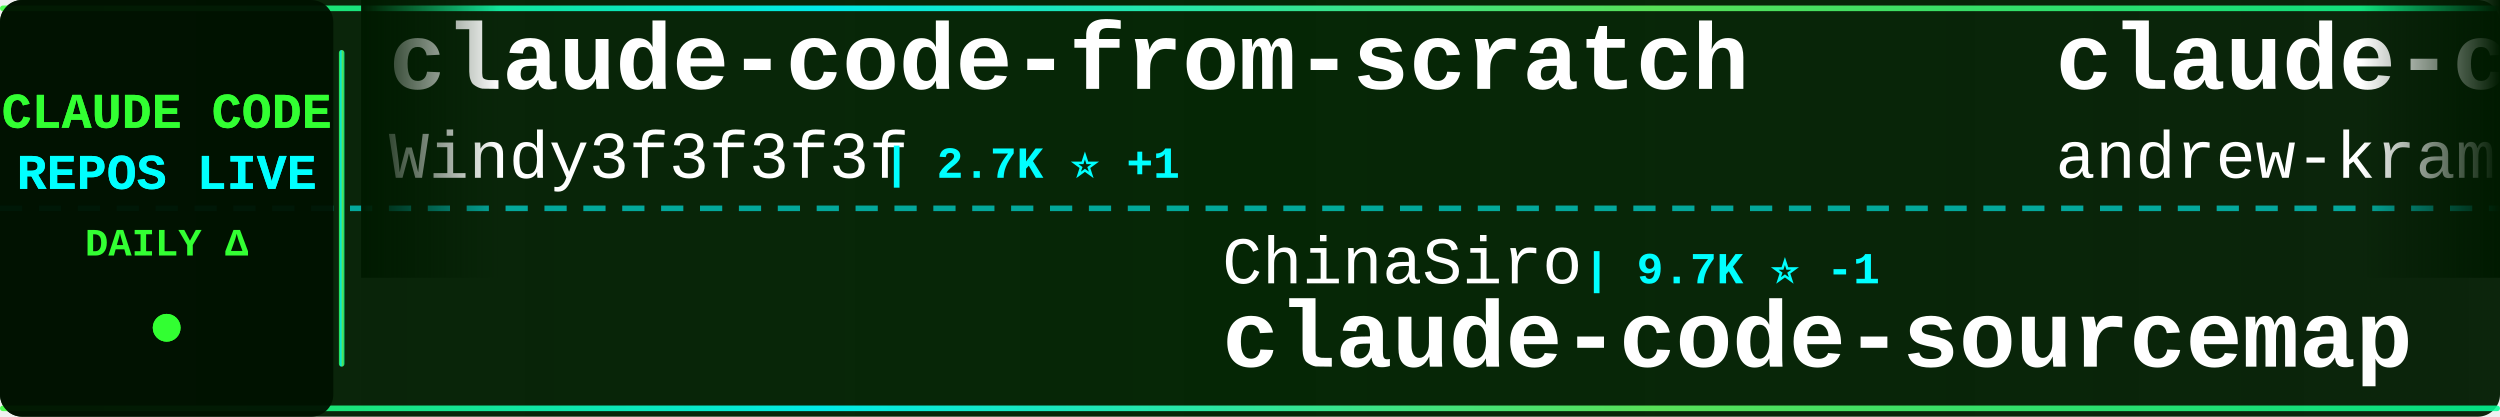
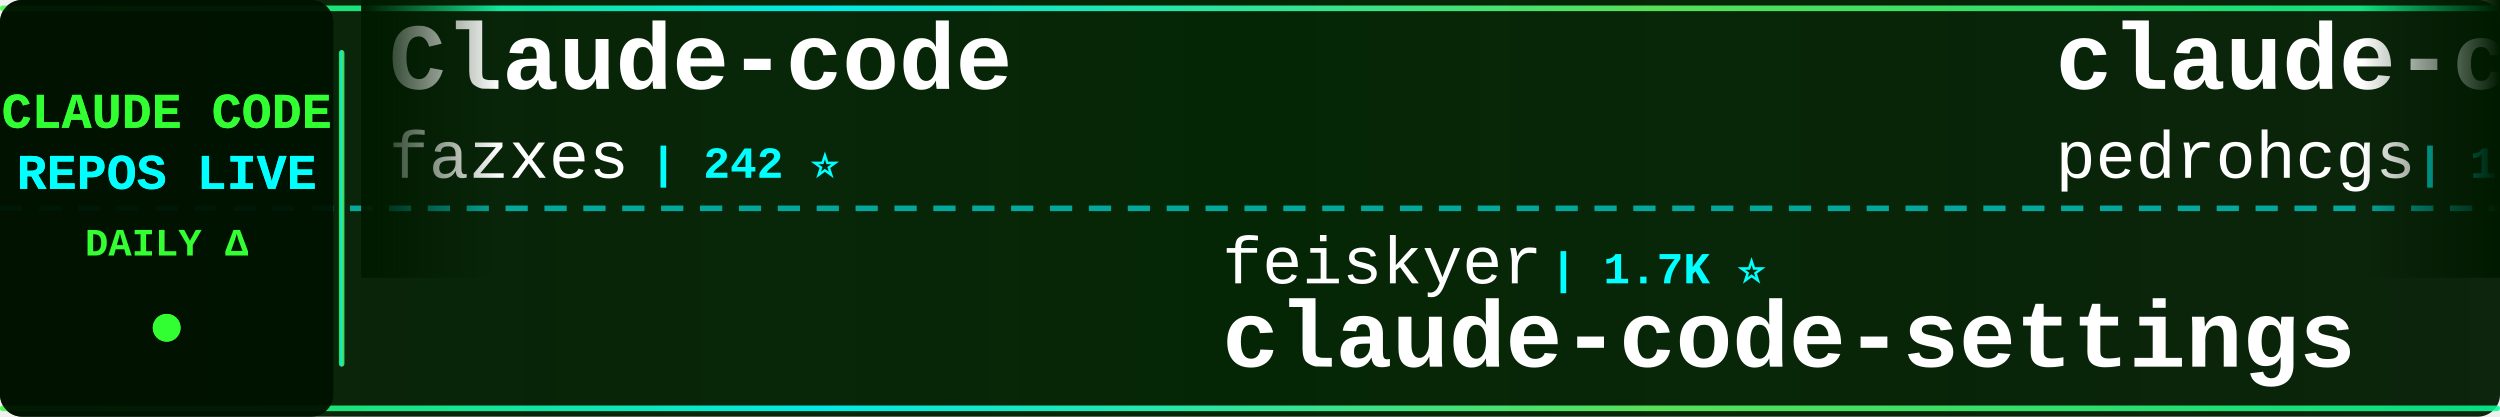
<svg xmlns="http://www.w3.org/2000/svg" width="900" height="150">
  <defs>
    <linearGradient id="tickerBg" x1="0%" y1="0%" x2="100%" y2="0%">
      <stop offset="0%" style="stop-color:#001a00;stop-opacity:0.95" />
      <stop offset="50%" style="stop-color:#002200;stop-opacity:0.98" />
      <stop offset="100%" style="stop-color:#001a00;stop-opacity:0.95" />
    </linearGradient>
    <linearGradient id="borderGrad" x1="0%" y1="0%" x2="100%" y2="0%">
      <stop offset="0%" style="stop-color:#33ff33;stop-opacity:0.85">
        <animate attributeName="stop-opacity" values="0.85;1;0.85" dur="2s" repeatCount="indefinite" />
      </stop>
      <stop offset="33%" style="stop-color:#00ffff;stop-opacity:0.9">
        <animate attributeName="stop-opacity" values="0.9;1;0.9" dur="2.2s" repeatCount="indefinite" />
      </stop>
      <stop offset="66%" style="stop-color:#66ff66;stop-opacity:0.85">
        <animate attributeName="stop-opacity" values="0.85;1;0.85" dur="1.8s" repeatCount="indefinite" />
      </stop>
      <stop offset="100%" style="stop-color:#00ff99;stop-opacity:0.85">
        <animate attributeName="stop-opacity" values="0.85;1;0.85" dur="2s" repeatCount="indefinite" />
      </stop>
    </linearGradient>
    <filter id="textGlow">
      <feGaussianBlur stdDeviation="0.1" result="coloredBlur" />
      <feMerge>
        <feMergeNode in="coloredBlur" />
        <feMergeNode in="SourceGraphic" />
      </feMerge>
    </filter>
    <filter id="metricGlow">
      <feGaussianBlur stdDeviation="0.2" result="coloredBlur" />
      <feMerge>
        <feMergeNode in="coloredBlur" />
        <feMergeNode in="SourceGraphic" />
      </feMerge>
    </filter>
    <linearGradient id="leftFade" x1="0%" y1="0%" x2="100%" y2="0%">
      <stop offset="0%" style="stop-color:#001a00;stop-opacity:1" />
      <stop offset="100%" style="stop-color:#001a00;stop-opacity:0" />
    </linearGradient>
    <linearGradient id="rightFade" x1="0%" y1="0%" x2="100%" y2="0%">
      <stop offset="0%" style="stop-color:#001a00;stop-opacity:0" />
      <stop offset="100%" style="stop-color:#001a00;stop-opacity:1" />
    </linearGradient>
  </defs>
  <rect width="900" height="150" fill="url(#tickerBg)" rx="8" />
  <rect x="0" y="2" width="900" height="2" fill="url(#borderGrad)" rx="1" />
  <rect x="0" y="146" width="900" height="2" fill="url(#borderGrad)" rx="1" />
  <line x1="0" y1="75" x2="900" y2="75" stroke="#00ffff" stroke-width="2" stroke-dasharray="8 6" opacity="0.6" />
  <rect x="0" y="0" width="120" height="150" fill="#001100" opacity="0.95" rx="8" />
  <text x="60" y="46" font-family="'Courier New', monospace" font-size="18" font-weight="bold" fill="#33ff33" text-anchor="middle" filter="url(#textGlow)">
    CLAUDE CODE
  </text>
  <text x="60" y="68" font-family="'Courier New', monospace" font-size="18" font-weight="bold" fill="#00ffff" text-anchor="middle" filter="url(#textGlow)">
    REPOS LIVE
  </text>
  <text x="60" y="92" font-family="'Courier New', monospace" font-size="14" font-weight="bold" fill="#33ff33" text-anchor="middle">
    DAILY Δ
  </text>
  <circle cx="60" cy="118" r="5" fill="#33ff33" filter="url(#metricGlow)">
    <animate attributeName="r" values="4;6;4" dur="1.5s" repeatCount="indefinite" />
    <animate attributeName="opacity" values="0.6;1;0.6" dur="1.5s" repeatCount="indefinite" />
  </circle>
  <rect x="122" y="18" width="2" height="114" fill="url(#borderGrad)" rx="1" />
  <clipPath id="tickerClip">
    <rect x="130" y="0" width="770" height="150" />
  </clipPath>
  <g clip-path="url(#tickerClip)">
    <g id="tickerItems">
      <animateTransform attributeName="transform" attributeType="XML" type="translate" from="0 0" to="-3000 0" dur="54s" repeatCount="indefinite" />
      <g transform="translate(0, 0)">
-         <text x="140" y="32" font-family="'Courier New', monospace" font-size="34" font-weight="bold" fill="#ffffff">claude-code-from-scratch</text>
-         <text x="140" y="64" font-family="'Courier New', monospace" font-size="24" font-weight="normal" fill="#ffffff" opacity="1.0">Windy3f3f3f3f</text>
-         <text x="318" y="64" font-family="'Courier New', monospace" font-size="16" font-weight="bold" fill="#00ffff"> | 2.7K ⭐ +1</text>
+         <text x="140" y="32" font-family="'Courier New', monospace" font-size="34" font-weight="bold" fill="#ffffff">Claude-code</text>
+         <text x="140" y="64" font-family="'Courier New', monospace" font-size="24" font-weight="normal" fill="#ffffff" opacity="1.0">fazxes</text>
+         <text x="234" y="64" font-family="'Courier New', monospace" font-size="16" font-weight="bold" fill="#00ffff"> | 242 ⭐</text>
      </g>
      <g transform="translate(300, 0)">
-         <text x="140" y="102" font-family="'Courier New', monospace" font-size="24" font-weight="normal" fill="#ffffff" opacity="1.0">ChinaSiro</text>
-         <text x="270" y="102" font-family="'Courier New', monospace" font-size="16" font-weight="bold" fill="#00ffff"> | 9.7K ⭐ -1</text>
-         <text x="140" y="132" font-family="'Courier New', monospace" font-size="34" font-weight="bold" fill="#ffffff">claude-code-sourcemap</text>
+         <text x="140" y="102" font-family="'Courier New', monospace" font-size="24" font-weight="normal" fill="#ffffff" opacity="1.0">feiskyer</text>
+         <text x="258" y="102" font-family="'Courier New', monospace" font-size="16" font-weight="bold" fill="#00ffff"> | 1.7K ⭐</text>
+         <text x="140" y="132" font-family="'Courier New', monospace" font-size="34" font-weight="bold" fill="#ffffff">claude-code-settings</text>
      </g>
      <g transform="translate(600, 0)">
-         <text x="140" y="32" font-family="'Courier New', monospace" font-size="34" font-weight="bold" fill="#ffffff">claude-code-source-build</text>
-         <text x="140" y="64" font-family="'Courier New', monospace" font-size="24" font-weight="normal" fill="#ffffff" opacity="1.0">andrew-kramer-inno</text>
-         <text x="378" y="64" font-family="'Courier New', monospace" font-size="16" font-weight="bold" fill="#00ffff"> | 596 ⭐</text>
-       </g>
-       <g transform="translate(900, 0)">
-         <text x="140" y="102" font-family="'Courier New', monospace" font-size="24" font-weight="normal" fill="#ffffff" opacity="1.0">multica-ai</text>
-         <text x="282" y="102" font-family="'Courier New', monospace" font-size="16" font-weight="bold" fill="#00ffff"> | 214.3K ⭐ +44</text>
-         <text x="140" y="132" font-family="'Courier New', monospace" font-size="34" font-weight="bold" fill="#ffffff">andrej-karpathy-skills</text>
-       </g>
-       <g transform="translate(1200, 0)">
-         <text x="140" y="32" font-family="'Courier New', monospace" font-size="34" font-weight="bold" fill="#ffffff">arcads-claude-code</text>
-         <text x="140" y="64" font-family="'Courier New', monospace" font-size="24" font-weight="normal" fill="#ffffff" opacity="1.0">krusemediallc</text>
-         <text x="318" y="64" font-family="'Courier New', monospace" font-size="16" font-weight="bold" fill="#00ffff"> | 1.5K ⭐</text>
-       </g>
-       <g transform="translate(1500, 0)">
-         <text x="140" y="102" font-family="'Courier New', monospace" font-size="24" font-weight="normal" fill="#ffffff" opacity="1.0">anthropics</text>
-         <text x="282" y="102" font-family="'Courier New', monospace" font-size="16" font-weight="bold" fill="#00ffff"> | 6.3K ⭐</text>
-         <text x="140" y="132" font-family="'Courier New', monospace" font-size="34" font-weight="bold" fill="#ffffff">claude-code-security-rev...</text>
-       </g>
-       <g transform="translate(1800, 0)">
        <text x="140" y="32" font-family="'Courier New', monospace" font-size="34" font-weight="bold" fill="#ffffff">claude-code-my-workflow</text>
        <text x="140" y="64" font-family="'Courier New', monospace" font-size="24" font-weight="normal" fill="#ffffff" opacity="1.0">pedrohcgs</text>
        <text x="270" y="64" font-family="'Courier New', monospace" font-size="16" font-weight="bold" fill="#00ffff"> | 1.6K ⭐</text>
      </g>
+       <g transform="translate(900, 0)">
+         <text x="140" y="102" font-family="'Courier New', monospace" font-size="24" font-weight="normal" fill="#ffffff" opacity="1.0">Yuyz0112</text>
+         <text x="258" y="102" font-family="'Courier New', monospace" font-size="16" font-weight="bold" fill="#00ffff"> | 2.4K ⭐</text>
+         <text x="140" y="132" font-family="'Courier New', monospace" font-size="34" font-weight="bold" fill="#ffffff">claude-code-reverse</text>
+       </g>
+       <g transform="translate(1200, 0)">
+         <text x="140" y="32" font-family="'Courier New', monospace" font-size="34" font-weight="bold" fill="#ffffff">claude-code-tips</text>
+         <text x="140" y="64" font-family="'Courier New', monospace" font-size="24" font-weight="normal" fill="#ffffff" opacity="1.0">ykdojo</text>
+         <text x="234" y="64" font-family="'Courier New', monospace" font-size="16" font-weight="bold" fill="#00ffff"> | 10.1K ⭐</text>
+       </g>
+       <g transform="translate(1500, 0)">
+         <text x="140" y="102" font-family="'Courier New', monospace" font-size="24" font-weight="normal" fill="#ffffff" opacity="1.0">overwirehq</text>
+         <text x="282" y="102" font-family="'Courier New', monospace" font-size="16" font-weight="bold" fill="#00ffff"> | 2.8K ⭐</text>
+         <text x="140" y="132" font-family="'Courier New', monospace" font-size="34" font-weight="bold" fill="#ffffff">claude-code-telegram</text>
+       </g>
+       <g transform="translate(1800, 0)">
+         <text x="140" y="32" font-family="'Courier New', monospace" font-size="34" font-weight="bold" fill="#ffffff">ECC</text>
+         <text x="140" y="64" font-family="'Courier New', monospace" font-size="24" font-weight="normal" fill="#ffffff" opacity="1.0">affaan-m</text>
+         <text x="258" y="64" font-family="'Courier New', monospace" font-size="16" font-weight="bold" fill="#00ffff"> | 263.7K ⭐ +78</text>
+       </g>
      <g transform="translate(2100, 0)">
-         <text x="140" y="102" font-family="'Courier New', monospace" font-size="24" font-weight="normal" fill="#ffffff" opacity="1.0">SeemSeam</text>
-         <text x="258" y="102" font-family="'Courier New', monospace" font-size="16" font-weight="bold" fill="#00ffff"> | 3.5K ⭐</text>
-         <text x="140" y="132" font-family="'Courier New', monospace" font-size="34" font-weight="bold" fill="#ffffff">claude_codex_bridge</text>
+         <text x="140" y="102" font-family="'Courier New', monospace" font-size="24" font-weight="normal" fill="#ffffff" opacity="1.0">oboard</text>
+         <text x="234" y="102" font-family="'Courier New', monospace" font-size="16" font-weight="bold" fill="#00ffff"> | 3.3K ⭐</text>
+         <text x="140" y="132" font-family="'Courier New', monospace" font-size="34" font-weight="bold" fill="#ffffff">claude-code-rev</text>
      </g>
      <g transform="translate(2400, 0)">
-         <text x="140" y="32" font-family="'Courier New', monospace" font-size="34" font-weight="bold" fill="#ffffff">claude-code-best-practic...</text>
-         <text x="140" y="64" font-family="'Courier New', monospace" font-size="24" font-weight="normal" fill="#ffffff" opacity="1.0">shanraisshan</text>
-         <text x="306" y="64" font-family="'Courier New', monospace" font-size="16" font-weight="bold" fill="#00ffff"> | 66.1K ⭐ +4</text>
+         <text x="140" y="32" font-family="'Courier New', monospace" font-size="34" font-weight="bold" fill="#ffffff">everything-claude-code</text>
+         <text x="140" y="64" font-family="'Courier New', monospace" font-size="24" font-weight="normal" fill="#ffffff" opacity="1.0">WorldFlowAI</text>
+         <text x="294" y="64" font-family="'Courier New', monospace" font-size="16" font-weight="bold" fill="#00ffff"> | 3.4K ⭐ +5</text>
      </g>
      <g transform="translate(2700, 0)">
-         <text x="140" y="102" font-family="'Courier New', monospace" font-size="24" font-weight="normal" fill="#ffffff" opacity="1.0">777genius</text>
-         <text x="270" y="102" font-family="'Courier New', monospace" font-size="16" font-weight="bold" fill="#00ffff"> | 933 ⭐</text>
-         <text x="140" y="132" font-family="'Courier New', monospace" font-size="34" font-weight="bold" fill="#ffffff">claude-code-source-code</text>
+         <text x="140" y="102" font-family="'Courier New', monospace" font-size="24" font-weight="normal" fill="#ffffff" opacity="1.0">luyao618</text>
+         <text x="258" y="102" font-family="'Courier New', monospace" font-size="16" font-weight="bold" fill="#00ffff"> | 1.7K ⭐</text>
+         <text x="140" y="132" font-family="'Courier New', monospace" font-size="34" font-weight="bold" fill="#ffffff">Claude-Code-Source-Study</text>
      </g>
      <g transform="translate(3000, 0)">
-         <text x="140" y="32" font-family="'Courier New', monospace" font-size="34" font-weight="bold" fill="#ffffff">claude-code-from-scratch</text>
-         <text x="140" y="64" font-family="'Courier New', monospace" font-size="24" font-weight="normal" fill="#ffffff" opacity="1.0">Windy3f3f3f3f</text>
-         <text x="318" y="64" font-family="'Courier New', monospace" font-size="16" font-weight="bold" fill="#00ffff"> | 2.7K ⭐ +1</text>
+         <text x="140" y="32" font-family="'Courier New', monospace" font-size="34" font-weight="bold" fill="#ffffff">Claude-code</text>
+         <text x="140" y="64" font-family="'Courier New', monospace" font-size="24" font-weight="normal" fill="#ffffff" opacity="1.0">fazxes</text>
+         <text x="234" y="64" font-family="'Courier New', monospace" font-size="16" font-weight="bold" fill="#00ffff"> | 242 ⭐</text>
      </g>
      <g transform="translate(3300, 0)">
-         <text x="140" y="102" font-family="'Courier New', monospace" font-size="24" font-weight="normal" fill="#ffffff" opacity="1.0">ChinaSiro</text>
-         <text x="270" y="102" font-family="'Courier New', monospace" font-size="16" font-weight="bold" fill="#00ffff"> | 9.7K ⭐ -1</text>
-         <text x="140" y="132" font-family="'Courier New', monospace" font-size="34" font-weight="bold" fill="#ffffff">claude-code-sourcemap</text>
+         <text x="140" y="102" font-family="'Courier New', monospace" font-size="24" font-weight="normal" fill="#ffffff" opacity="1.0">feiskyer</text>
+         <text x="258" y="102" font-family="'Courier New', monospace" font-size="16" font-weight="bold" fill="#00ffff"> | 1.7K ⭐</text>
+         <text x="140" y="132" font-family="'Courier New', monospace" font-size="34" font-weight="bold" fill="#ffffff">claude-code-settings</text>
      </g>
      <g transform="translate(3600, 0)">
-         <text x="140" y="32" font-family="'Courier New', monospace" font-size="34" font-weight="bold" fill="#ffffff">claude-code-source-build</text>
-         <text x="140" y="64" font-family="'Courier New', monospace" font-size="24" font-weight="normal" fill="#ffffff" opacity="1.0">andrew-kramer-inno</text>
-         <text x="378" y="64" font-family="'Courier New', monospace" font-size="16" font-weight="bold" fill="#00ffff"> | 596 ⭐</text>
+         <text x="140" y="32" font-family="'Courier New', monospace" font-size="34" font-weight="bold" fill="#ffffff">claude-code-my-workflow</text>
+         <text x="140" y="64" font-family="'Courier New', monospace" font-size="24" font-weight="normal" fill="#ffffff" opacity="1.0">pedrohcgs</text>
+         <text x="270" y="64" font-family="'Courier New', monospace" font-size="16" font-weight="bold" fill="#00ffff"> | 1.6K ⭐</text>
      </g>
      <g transform="translate(3900, 0)">
-         <text x="140" y="102" font-family="'Courier New', monospace" font-size="24" font-weight="normal" fill="#ffffff" opacity="1.0">multica-ai</text>
-         <text x="282" y="102" font-family="'Courier New', monospace" font-size="16" font-weight="bold" fill="#00ffff"> | 214.3K ⭐ +44</text>
-         <text x="140" y="132" font-family="'Courier New', monospace" font-size="34" font-weight="bold" fill="#ffffff">andrej-karpathy-skills</text>
+         <text x="140" y="102" font-family="'Courier New', monospace" font-size="24" font-weight="normal" fill="#ffffff" opacity="1.0">Yuyz0112</text>
+         <text x="258" y="102" font-family="'Courier New', monospace" font-size="16" font-weight="bold" fill="#00ffff"> | 2.4K ⭐</text>
+         <text x="140" y="132" font-family="'Courier New', monospace" font-size="34" font-weight="bold" fill="#ffffff">claude-code-reverse</text>
      </g>
    </g>
  </g>
  <rect x="130" y="0" width="50" height="100" fill="url(#leftFade)" />
  <rect x="850" y="0" width="50" height="100" fill="url(#rightFade)" />
</svg>
